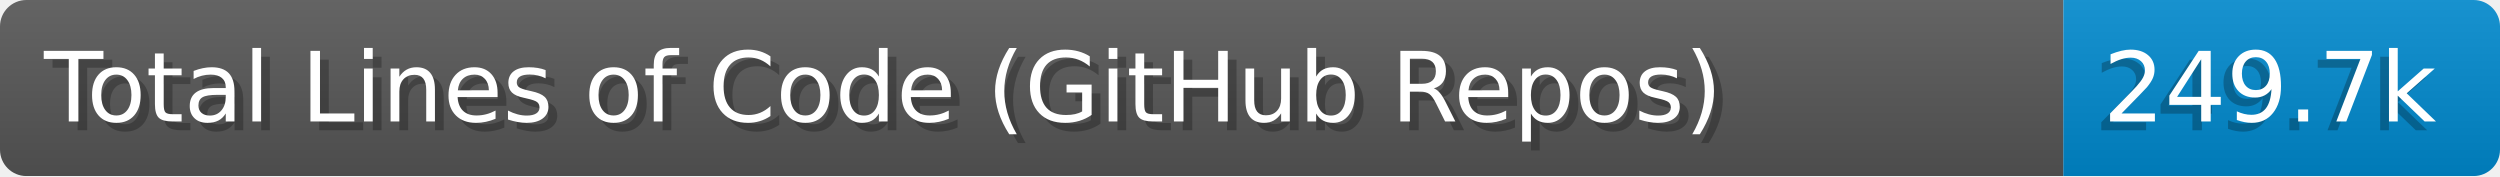
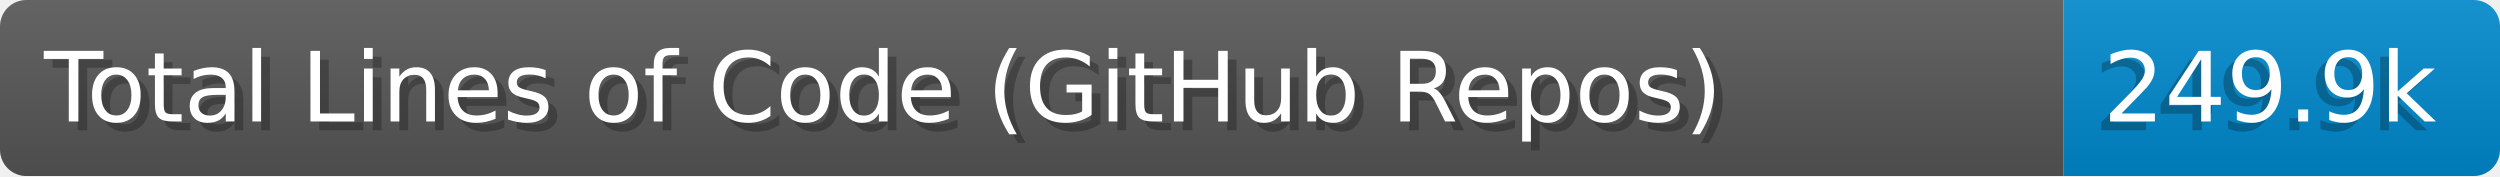
- <svg xmlns="http://www.w3.org/2000/svg" width="284.0" height="20" viewBox="0 0 2840.0 200" role="img" aria-label="Total Lines of Code (GitHub Repos): 249.7k">
+ <svg xmlns="http://www.w3.org/2000/svg" width="284.0" height="20" viewBox="0 0 2840.0 200" role="img" aria-label="Total Lines of Code (GitHub Repos): 249.9k">
  <linearGradient id="a" x2="0" y2="100%">
    <stop offset="0" stop-opacity=".1" stop-color="#EEE" />
    <stop offset="1" stop-opacity=".1" />
  </linearGradient>
  <mask id="m">
    <rect width="2840.0" height="200" rx="30" fill="#FFF" />
  </mask>
  <g mask="url(#m)">
    <rect width="2344.0" height="200" fill="#555" />
    <rect width="496.0" height="200" fill="#08C" x="2344.0" />
    <rect width="2840.0" height="200" fill="url(#a)" />
  </g>
  <g aria-hidden="true" fill="#fff" text-anchor="start" font-family="Verdana,DejaVu Sans,sans-serif" font-size="110">
    <text x="60" y="148" textLength="2244.0" fill="#000" opacity="0.25">Total Lines of Code (GitHub Repos)</text>
    <text x="50" y="138" textLength="2244.0">Total Lines of Code (GitHub Repos)</text>
-     <text x="2379.0" y="148" textLength="396.0" fill="#000" opacity="0.25">249.7k</text>
-     <text x="2389.0" y="138" textLength="396.0">249.7k</text>
+     <text x="2379.0" y="148" textLength="396.0" fill="#000" opacity="0.25">249.9k</text>
+     <text x="2389.0" y="138" textLength="396.0">249.9k</text>
  </g>
</svg>
